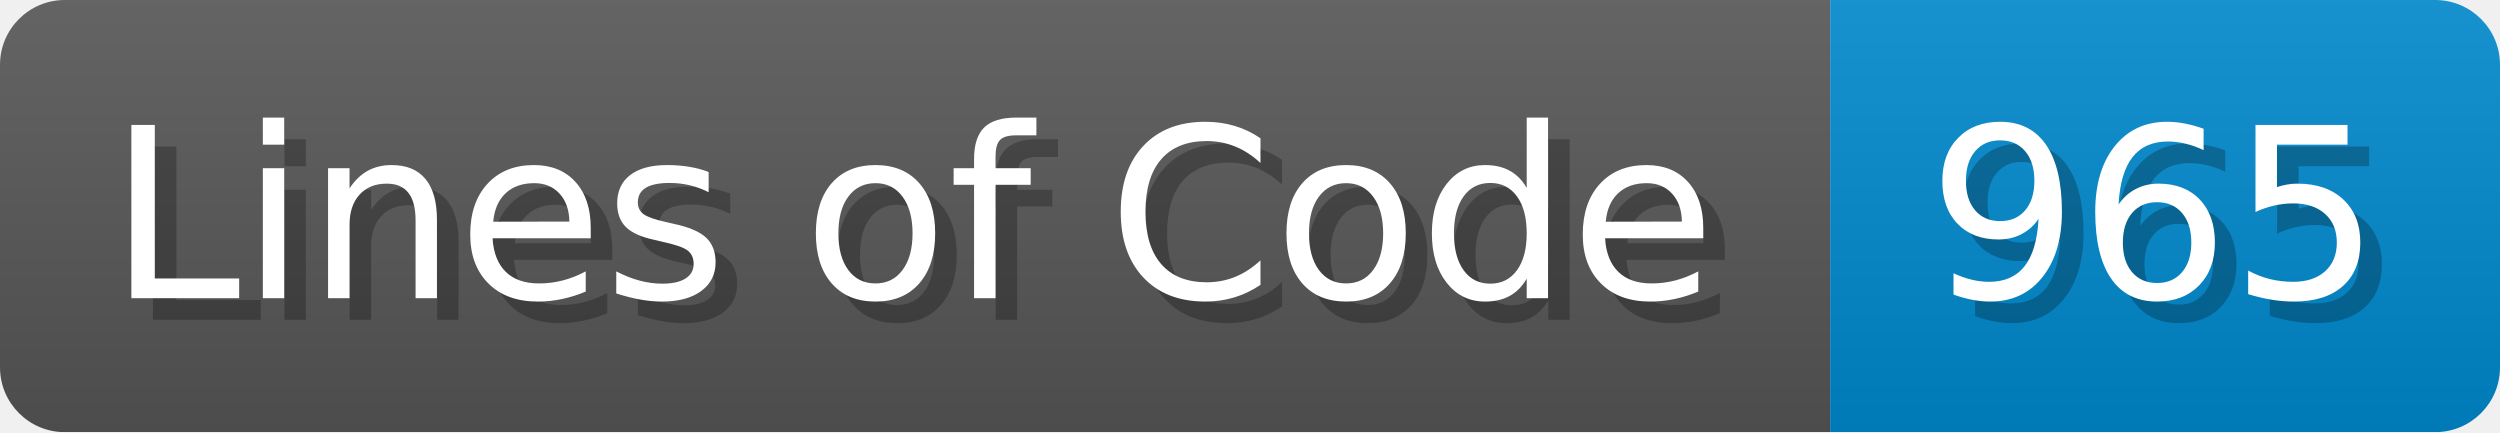
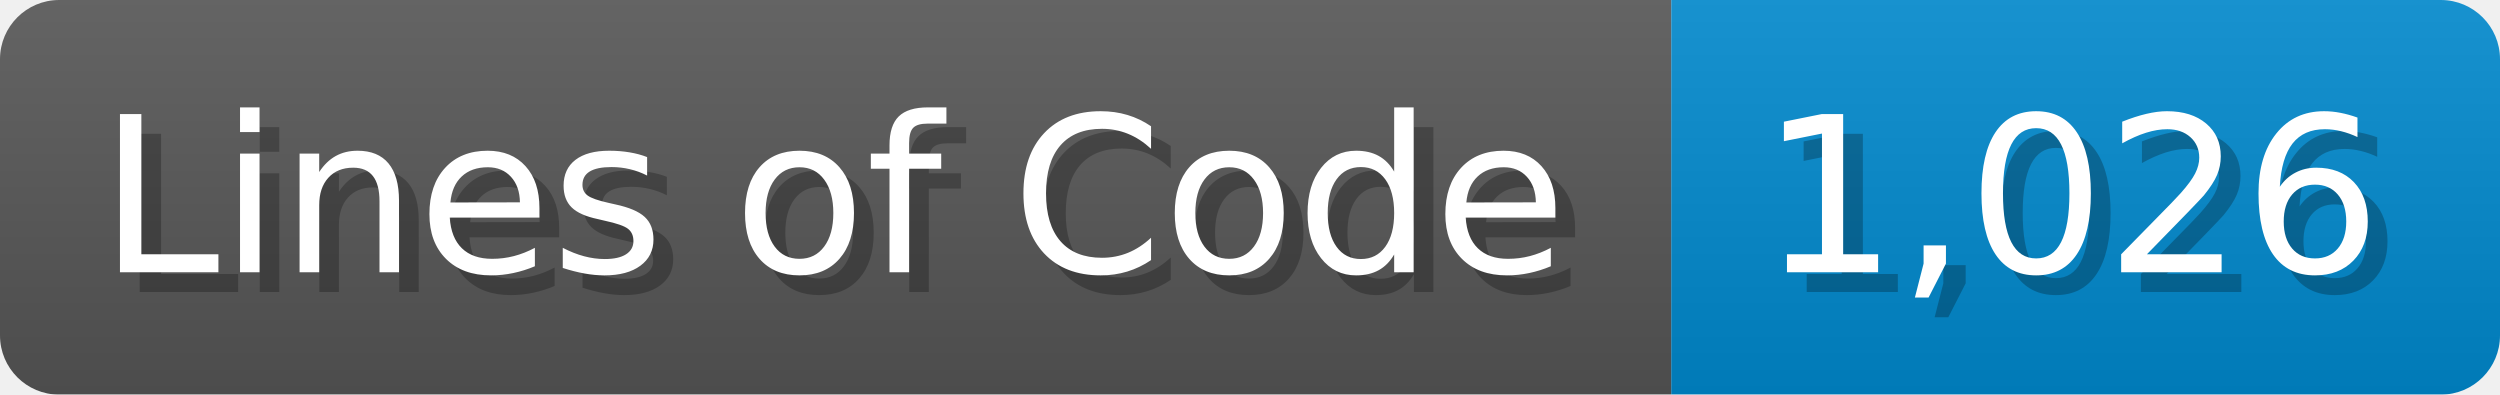
- <svg xmlns="http://www.w3.org/2000/svg" width="115.7" height="20" viewBox="0 0 1157 200">
+ <svg xmlns="http://www.w3.org/2000/svg" width="126.7" height="20" viewBox="0 0 1267 200">
  <linearGradient id="a" x2="0" y2="100%">
    <stop offset="0" stop-opacity=".1" stop-color="#EEE" />
    <stop offset="1" stop-opacity=".1" />
  </linearGradient>
  <mask id="m">
-     <rect width="1157" height="200" rx="30" fill="#FFF" />
+     <rect width="1267" height="200" rx="30" fill="#FFF" />
  </mask>
  <g mask="url(#m)">
    <rect width="847" height="200" fill="#555" />
-     <rect width="310" height="200" fill="#08C" x="847" />
-     <rect width="1157" height="200" fill="url(#a)" />
+     <rect width="420" height="200" fill="#08C" x="847" />
+     <rect width="1267" height="200" fill="url(#a)" />
  </g>
  <g fill="#fff" text-anchor="start" font-family="Verdana,DejaVu Sans,sans-serif" font-size="110">
    <text x="60" y="148" textLength="747" fill="#000" opacity="0.25">Lines of Code</text>
    <text x="50" y="138" textLength="747">Lines of Code</text>
-     <text x="902" y="148" textLength="210" fill="#000" opacity="0.25">965</text>
-     <text x="892" y="138" textLength="210">965</text>
+     <text x="902" y="148" textLength="320" fill="#000" opacity="0.25">1,026</text>
+     <text x="892" y="138" textLength="320">1,026</text>
  </g>
</svg>
